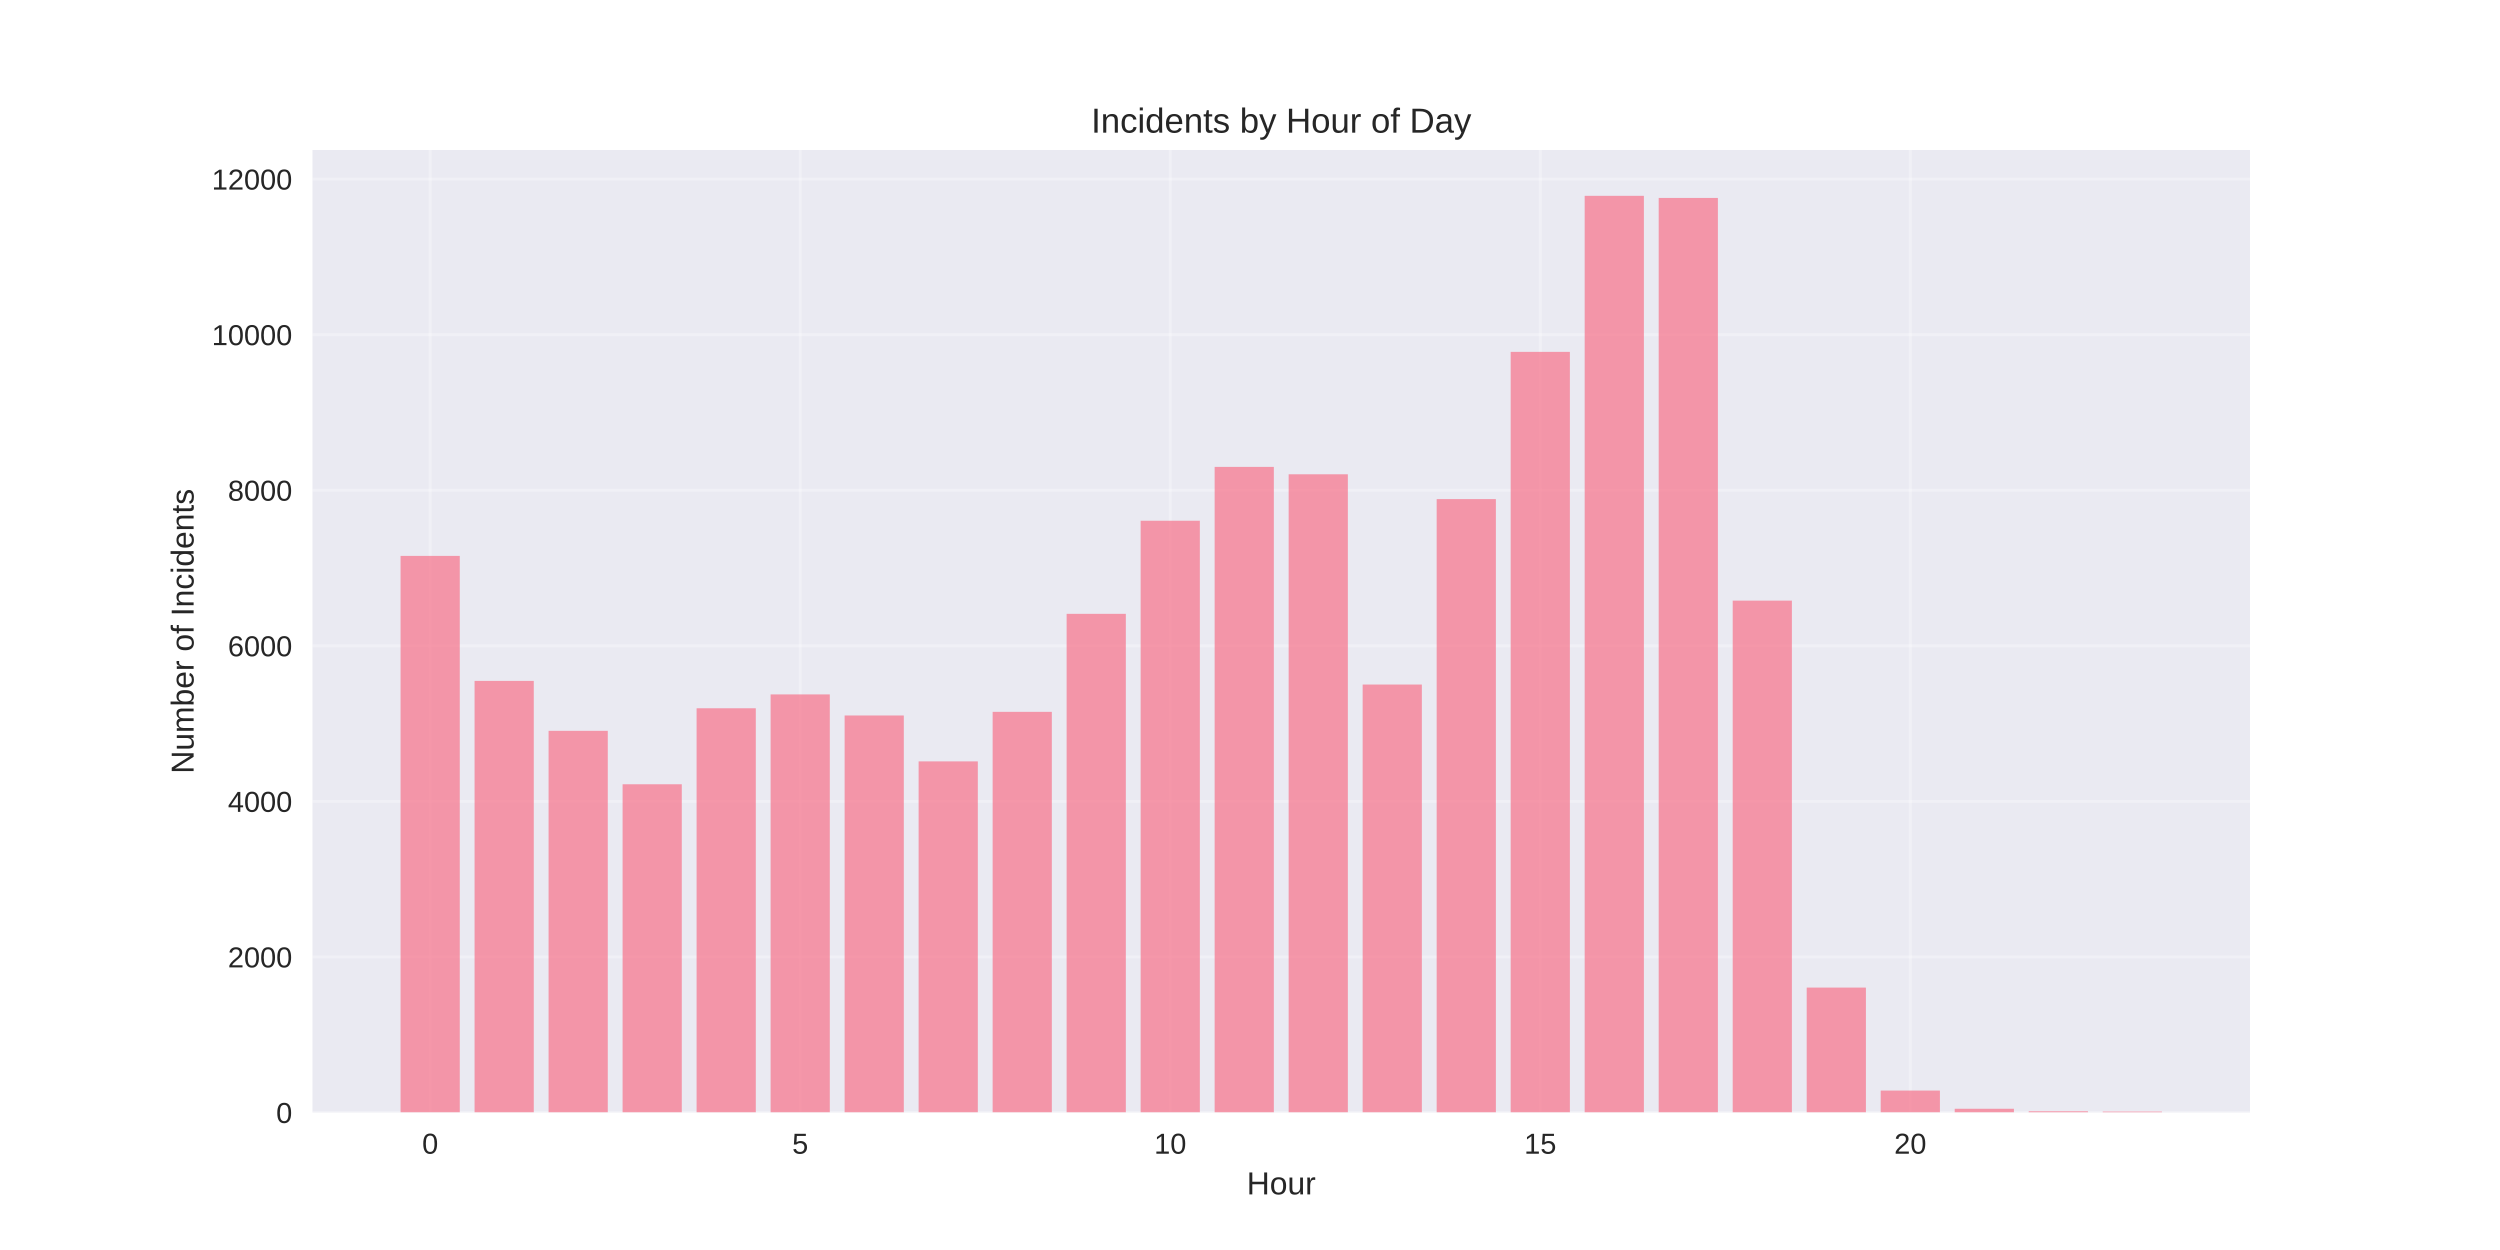
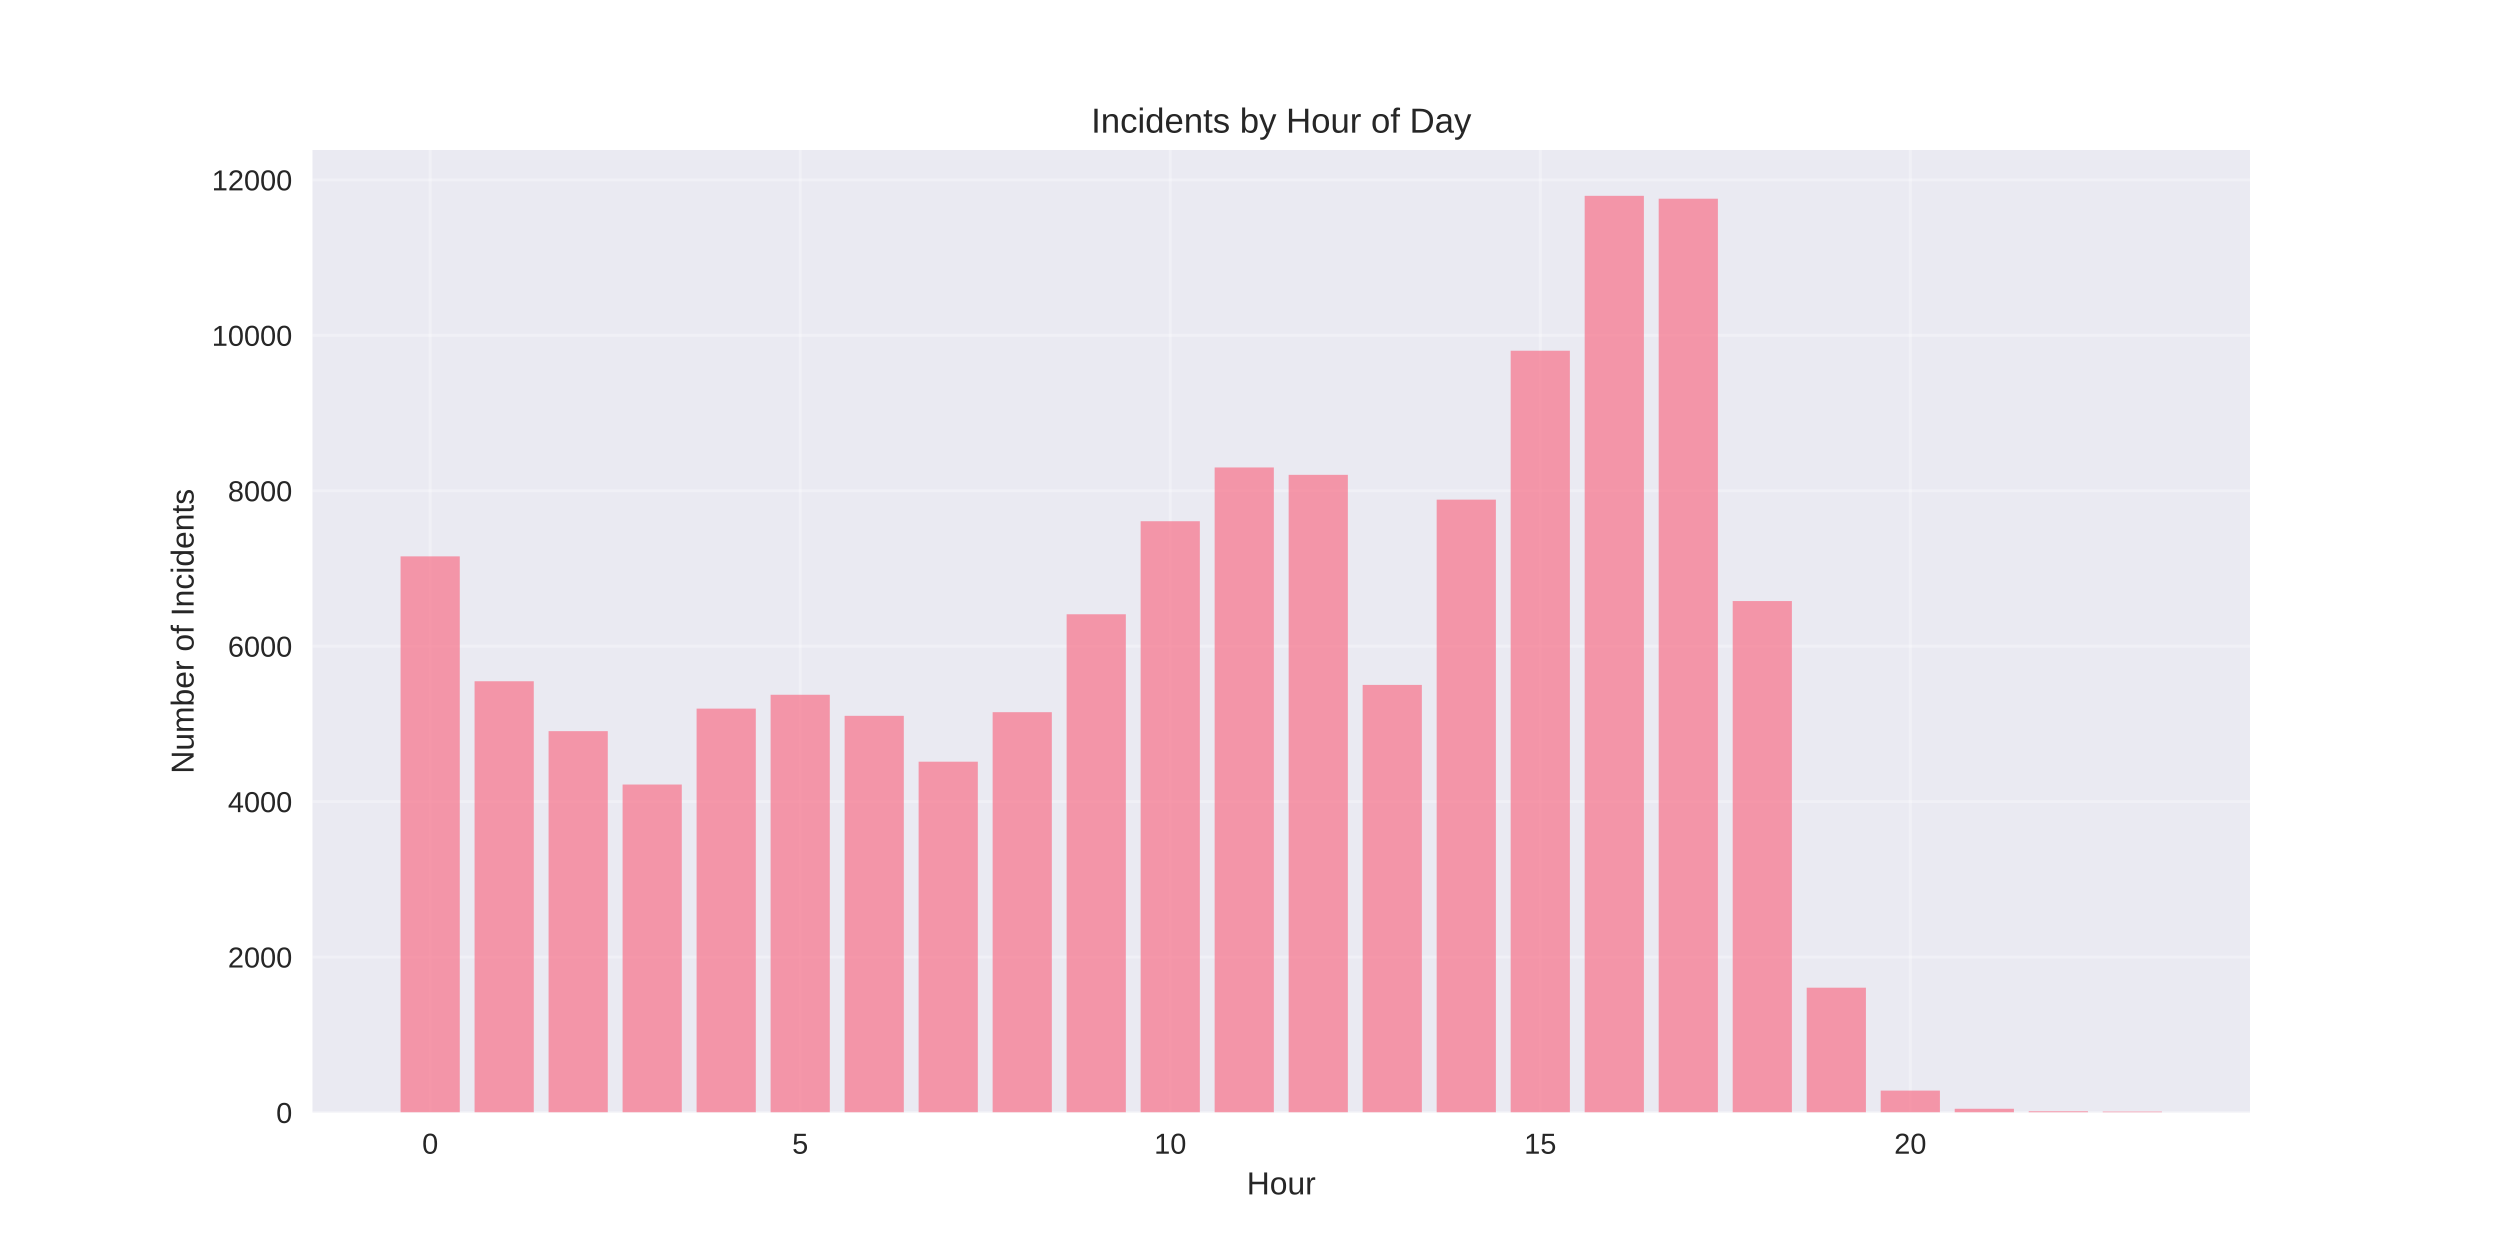
<svg xmlns="http://www.w3.org/2000/svg" width="864pt" height="432pt" viewBox="0 0 864 432" version="1.1">
  <defs>
    <style type="text/css">*{stroke-linejoin: round; stroke-linecap: butt}</style>
  </defs>
  <g id="figure_1">
    <g id="patch_1">
      <path d="M 0 432  L 864 432  L 864 0  L 0 0  z " style="fill: #ffffff" />
    </g>
    <g id="axes_1">
      <g id="patch_2">
        <path d="M 108 384.48  L 777.6 384.48  L 777.6 51.84  L 108 51.84  z " style="fill: #eaeaf2" />
      </g>
      <g id="matplotlib.axis_1">
        <g id="xtick_1">
          <g id="line2d_1">
-             <path d="M 148.667 384.48  L 148.667 51.84  " clip-path="url(#p0ac191e67f)" style="fill: none; stroke: #ffffff; stroke-opacity: 0.3; stroke-linecap: round" />
+             <path d="M 148.667 384.48  L 148.667 51.84  " clip-path="url(#pc0cf2fc289)" style="fill: none; stroke: #ffffff; stroke-opacity: 0.3; stroke-linecap: round" />
          </g>
          <g id="line2d_2" />
          <g id="text_1">
            <text style="fill: #262626; font: 10px 'Arial', 'Liberation Sans', 'DejaVu Sans', 'Bitstream Vera Sans', sans-serif; text-anchor: middle" x="148.667" y="398.727" transform="rotate(-0 148.6671 398.7269)">0</text>
          </g>
        </g>
        <g id="xtick_2">
          <g id="line2d_3">
-             <path d="M 276.551 384.48  L 276.551 51.84  " clip-path="url(#p0ac191e67f)" style="fill: none; stroke: #ffffff; stroke-opacity: 0.3; stroke-linecap: round" />
+             <path d="M 276.551 384.48  L 276.551 51.84  " clip-path="url(#pc0cf2fc289)" style="fill: none; stroke: #ffffff; stroke-opacity: 0.3; stroke-linecap: round" />
          </g>
          <g id="line2d_4" />
          <g id="text_2">
            <text style="fill: #262626; font: 10px 'Arial', 'Liberation Sans', 'DejaVu Sans', 'Bitstream Vera Sans', sans-serif; text-anchor: middle" x="276.551" y="398.727" transform="rotate(-0 276.551 398.7269)">5</text>
          </g>
        </g>
        <g id="xtick_3">
          <g id="line2d_5">
-             <path d="M 404.435 384.48  L 404.435 51.84  " clip-path="url(#p0ac191e67f)" style="fill: none; stroke: #ffffff; stroke-opacity: 0.3; stroke-linecap: round" />
+             <path d="M 404.435 384.48  L 404.435 51.84  " clip-path="url(#pc0cf2fc289)" style="fill: none; stroke: #ffffff; stroke-opacity: 0.3; stroke-linecap: round" />
          </g>
          <g id="line2d_6" />
          <g id="text_3">
            <text style="fill: #262626; font: 10px 'Arial', 'Liberation Sans', 'DejaVu Sans', 'Bitstream Vera Sans', sans-serif; text-anchor: middle" x="404.435" y="398.727" transform="rotate(-0 404.4348 398.7269)">10</text>
          </g>
        </g>
        <g id="xtick_4">
          <g id="line2d_7">
-             <path d="M 532.319 384.48  L 532.319 51.84  " clip-path="url(#p0ac191e67f)" style="fill: none; stroke: #ffffff; stroke-opacity: 0.3; stroke-linecap: round" />
+             <path d="M 532.319 384.48  L 532.319 51.84  " clip-path="url(#pc0cf2fc289)" style="fill: none; stroke: #ffffff; stroke-opacity: 0.3; stroke-linecap: round" />
          </g>
          <g id="line2d_8" />
          <g id="text_4">
            <text style="fill: #262626; font: 10px 'Arial', 'Liberation Sans', 'DejaVu Sans', 'Bitstream Vera Sans', sans-serif; text-anchor: middle" x="532.319" y="398.727" transform="rotate(-0 532.3187 398.7269)">15</text>
          </g>
        </g>
        <g id="xtick_5">
          <g id="line2d_9">
-             <path d="M 660.203 384.48  L 660.203 51.84  " clip-path="url(#p0ac191e67f)" style="fill: none; stroke: #ffffff; stroke-opacity: 0.3; stroke-linecap: round" />
+             <path d="M 660.203 384.48  L 660.203 51.84  " clip-path="url(#pc0cf2fc289)" style="fill: none; stroke: #ffffff; stroke-opacity: 0.3; stroke-linecap: round" />
          </g>
          <g id="line2d_10" />
          <g id="text_5">
            <text style="fill: #262626; font: 10px 'Arial', 'Liberation Sans', 'DejaVu Sans', 'Bitstream Vera Sans', sans-serif; text-anchor: middle" x="660.203" y="398.727" transform="rotate(-0 660.2026 398.7269)">20</text>
          </g>
        </g>
        <g id="text_6">
          <text style="fill: #262626; font: 11px 'Arial', 'Liberation Sans', 'DejaVu Sans', 'Bitstream Vera Sans', sans-serif; text-anchor: middle" x="442.8" y="412.773" transform="rotate(-0 442.8 412.7734)">Hour</text>
        </g>
      </g>
      <g id="matplotlib.axis_2">
        <g id="ytick_1">
          <g id="line2d_11">
-             <path d="M 108 384.48  L 777.6 384.48  " clip-path="url(#p0ac191e67f)" style="fill: none; stroke: #ffffff; stroke-opacity: 0.3; stroke-linecap: round" />
+             <path d="M 108 384.48  L 777.6 384.48  " clip-path="url(#pc0cf2fc289)" style="fill: none; stroke: #ffffff; stroke-opacity: 0.3; stroke-linecap: round" />
          </g>
          <g id="line2d_12" />
          <g id="text_7">
            <text style="fill: #262626; font: 10px 'Arial', 'Liberation Sans', 'DejaVu Sans', 'Bitstream Vera Sans', sans-serif; text-anchor: end" x="101" y="388.103" transform="rotate(-0 101 388.1034)">0</text>
          </g>
        </g>
        <g id="ytick_2">
          <g id="line2d_13">
-             <path d="M 108 330.717  L 777.6 330.717  " clip-path="url(#p0ac191e67f)" style="fill: none; stroke: #ffffff; stroke-opacity: 0.3; stroke-linecap: round" />
+             <path d="M 108 330.762  L 777.6 330.762  " clip-path="url(#pc0cf2fc289)" style="fill: none; stroke: #ffffff; stroke-opacity: 0.3; stroke-linecap: round" />
          </g>
          <g id="line2d_14" />
          <g id="text_8">
-             <text style="fill: #262626; font: 10px 'Arial', 'Liberation Sans', 'DejaVu Sans', 'Bitstream Vera Sans', sans-serif; text-anchor: end" x="101" y="334.34" transform="rotate(-0 101 334.3402)">2000</text>
+             <text style="fill: #262626; font: 10px 'Arial', 'Liberation Sans', 'DejaVu Sans', 'Bitstream Vera Sans', sans-serif; text-anchor: end" x="101" y="334.386" transform="rotate(-0 101 334.3858)">2000</text>
          </g>
        </g>
        <g id="ytick_3">
          <g id="line2d_15">
-             <path d="M 108 276.953  L 777.6 276.953  " clip-path="url(#p0ac191e67f)" style="fill: none; stroke: #ffffff; stroke-opacity: 0.3; stroke-linecap: round" />
+             <path d="M 108 277.045  L 777.6 277.045  " clip-path="url(#pc0cf2fc289)" style="fill: none; stroke: #ffffff; stroke-opacity: 0.3; stroke-linecap: round" />
          </g>
          <g id="line2d_16" />
          <g id="text_9">
-             <text style="fill: #262626; font: 10px 'Arial', 'Liberation Sans', 'DejaVu Sans', 'Bitstream Vera Sans', sans-serif; text-anchor: end" x="101" y="280.577" transform="rotate(-0 101 280.5769)">4000</text>
+             <text style="fill: #262626; font: 10px 'Arial', 'Liberation Sans', 'DejaVu Sans', 'Bitstream Vera Sans', sans-serif; text-anchor: end" x="101" y="280.668" transform="rotate(-0 101 280.6681)">4000</text>
          </g>
        </g>
        <g id="ytick_4">
          <g id="line2d_17">
-             <path d="M 108 223.19  L 777.6 223.19  " clip-path="url(#p0ac191e67f)" style="fill: none; stroke: #ffffff; stroke-opacity: 0.3; stroke-linecap: round" />
+             <path d="M 108 223.327  L 777.6 223.327  " clip-path="url(#pc0cf2fc289)" style="fill: none; stroke: #ffffff; stroke-opacity: 0.3; stroke-linecap: round" />
          </g>
          <g id="line2d_18" />
          <g id="text_10">
-             <text style="fill: #262626; font: 10px 'Arial', 'Liberation Sans', 'DejaVu Sans', 'Bitstream Vera Sans', sans-serif; text-anchor: end" x="101" y="226.814" transform="rotate(-0 101 226.8137)">6000</text>
+             <text style="fill: #262626; font: 10px 'Arial', 'Liberation Sans', 'DejaVu Sans', 'Bitstream Vera Sans', sans-serif; text-anchor: end" x="101" y="226.95" transform="rotate(-0 101 226.9504)">6000</text>
          </g>
        </g>
        <g id="ytick_5">
          <g id="line2d_19">
-             <path d="M 108 169.427  L 777.6 169.427  " clip-path="url(#p0ac191e67f)" style="fill: none; stroke: #ffffff; stroke-opacity: 0.3; stroke-linecap: round" />
+             <path d="M 108 169.609  L 777.6 169.609  " clip-path="url(#pc0cf2fc289)" style="fill: none; stroke: #ffffff; stroke-opacity: 0.3; stroke-linecap: round" />
          </g>
          <g id="line2d_20" />
          <g id="text_11">
-             <text style="fill: #262626; font: 10px 'Arial', 'Liberation Sans', 'DejaVu Sans', 'Bitstream Vera Sans', sans-serif; text-anchor: end" x="101" y="173.05" transform="rotate(-0 101 173.0504)">8000</text>
+             <text style="fill: #262626; font: 10px 'Arial', 'Liberation Sans', 'DejaVu Sans', 'Bitstream Vera Sans', sans-serif; text-anchor: end" x="101" y="173.233" transform="rotate(-0 101 173.2327)">8000</text>
          </g>
        </g>
        <g id="ytick_6">
          <g id="line2d_21">
-             <path d="M 108 115.664  L 777.6 115.664  " clip-path="url(#p0ac191e67f)" style="fill: none; stroke: #ffffff; stroke-opacity: 0.3; stroke-linecap: round" />
+             <path d="M 108 115.892  L 777.6 115.892  " clip-path="url(#pc0cf2fc289)" style="fill: none; stroke: #ffffff; stroke-opacity: 0.3; stroke-linecap: round" />
          </g>
          <g id="line2d_22" />
          <g id="text_12">
-             <text style="fill: #262626; font: 10px 'Arial', 'Liberation Sans', 'DejaVu Sans', 'Bitstream Vera Sans', sans-serif; text-anchor: end" x="101" y="119.287" transform="rotate(-0 101 119.2871)">10000</text>
+             <text style="fill: #262626; font: 10px 'Arial', 'Liberation Sans', 'DejaVu Sans', 'Bitstream Vera Sans', sans-serif; text-anchor: end" x="101" y="119.515" transform="rotate(-0 101 119.5151)">10000</text>
          </g>
        </g>
        <g id="ytick_7">
          <g id="line2d_23">
-             <path d="M 108 61.9  L 777.6 61.9  " clip-path="url(#p0ac191e67f)" style="fill: none; stroke: #ffffff; stroke-opacity: 0.3; stroke-linecap: round" />
+             <path d="M 108 62.174  L 777.6 62.174  " clip-path="url(#pc0cf2fc289)" style="fill: none; stroke: #ffffff; stroke-opacity: 0.3; stroke-linecap: round" />
          </g>
          <g id="line2d_24" />
          <g id="text_13">
-             <text style="fill: #262626; font: 10px 'Arial', 'Liberation Sans', 'DejaVu Sans', 'Bitstream Vera Sans', sans-serif; text-anchor: end" x="101" y="65.524" transform="rotate(-0 101 65.52389)">12000</text>
+             <text style="fill: #262626; font: 10px 'Arial', 'Liberation Sans', 'DejaVu Sans', 'Bitstream Vera Sans', sans-serif; text-anchor: end" x="101" y="65.797" transform="rotate(-0 101 65.79738)">12000</text>
          </g>
        </g>
        <g id="text_14">
          <text style="fill: #262626; font: 11px 'Arial', 'Liberation Sans', 'DejaVu Sans', 'Bitstream Vera Sans', sans-serif; text-anchor: middle" x="66.913" y="218.16" transform="rotate(-90 66.91281 218.16)">Number of Incidents</text>
        </g>
      </g>
      <g id="patch_3">
-         <path d="M 138.436 384.48  L 158.898 384.48  L 158.898 192.115  L 138.436 192.115  z " clip-path="url(#p0ac191e67f)" style="fill: #f77189; opacity: 0.7" />
+         <path d="M 138.436 384.48  L 158.898 384.48  L 158.898 192.278  L 138.436 192.278  z " clip-path="url(#pc0cf2fc289)" style="fill: #f77189; opacity: 0.7" />
      </g>
      <g id="patch_4">
-         <path d="M 164.013 384.48  L 184.475 384.48  L 184.475 235.314  L 164.013 235.314  z " clip-path="url(#p0ac191e67f)" style="fill: #f77189; opacity: 0.7" />
+         <path d="M 164.013 384.48  L 184.475 384.48  L 184.475 235.44  L 164.013 235.44  z " clip-path="url(#pc0cf2fc289)" style="fill: #f77189; opacity: 0.7" />
      </g>
      <g id="patch_5">
-         <path d="M 189.59 384.48  L 210.051 384.48  L 210.051 252.572  L 189.59 252.572  z " clip-path="url(#p0ac191e67f)" style="fill: #f77189; opacity: 0.7" />
+         <path d="M 189.59 384.48  L 210.051 384.48  L 210.051 252.684  L 189.59 252.684  z " clip-path="url(#pc0cf2fc289)" style="fill: #f77189; opacity: 0.7" />
      </g>
      <g id="patch_6">
-         <path d="M 215.167 384.48  L 235.628 384.48  L 235.628 271.04  L 215.167 271.04  z " clip-path="url(#p0ac191e67f)" style="fill: #f77189; opacity: 0.7" />
+         <path d="M 215.167 384.48  L 235.628 384.48  L 235.628 271.136  L 215.167 271.136  z " clip-path="url(#pc0cf2fc289)" style="fill: #f77189; opacity: 0.7" />
      </g>
      <g id="patch_7">
-         <path d="M 240.743 384.48  L 261.205 384.48  L 261.205 244.776  L 240.743 244.776  z " clip-path="url(#p0ac191e67f)" style="fill: #f77189; opacity: 0.7" />
+         <path d="M 240.743 384.48  L 261.205 384.48  L 261.205 244.895  L 240.743 244.895  z " clip-path="url(#pc0cf2fc289)" style="fill: #f77189; opacity: 0.7" />
      </g>
      <g id="patch_8">
-         <path d="M 266.32 384.48  L 286.782 384.48  L 286.782 239.991  L 266.32 239.991  z " clip-path="url(#p0ac191e67f)" style="fill: #f77189; opacity: 0.7" />
+         <path d="M 266.32 384.48  L 286.782 384.48  L 286.782 240.114  L 266.32 240.114  z " clip-path="url(#pc0cf2fc289)" style="fill: #f77189; opacity: 0.7" />
      </g>
      <g id="patch_9">
-         <path d="M 291.897 384.48  L 312.358 384.48  L 312.358 247.276  L 291.897 247.276  z " clip-path="url(#p0ac191e67f)" style="fill: #f77189; opacity: 0.7" />
+         <path d="M 291.897 384.48  L 312.358 384.48  L 312.358 247.392  L 291.897 247.392  z " clip-path="url(#pc0cf2fc289)" style="fill: #f77189; opacity: 0.7" />
      </g>
      <g id="patch_10">
-         <path d="M 317.474 384.48  L 337.935 384.48  L 337.935 263.136  L 317.474 263.136  z " clip-path="url(#p0ac191e67f)" style="fill: #f77189; opacity: 0.7" />
+         <path d="M 317.474 384.48  L 337.935 384.48  L 337.935 263.239  L 317.474 263.239  z " clip-path="url(#pc0cf2fc289)" style="fill: #f77189; opacity: 0.7" />
      </g>
      <g id="patch_11">
-         <path d="M 343.051 384.48  L 363.512 384.48  L 363.512 246.013  L 343.051 246.013  z " clip-path="url(#p0ac191e67f)" style="fill: #f77189; opacity: 0.7" />
+         <path d="M 343.051 384.48  L 363.512 384.48  L 363.512 246.13  L 343.051 246.13  z " clip-path="url(#pc0cf2fc289)" style="fill: #f77189; opacity: 0.7" />
      </g>
      <g id="patch_12">
-         <path d="M 368.627 384.48  L 389.089 384.48  L 389.089 212.142  L 368.627 212.142  z " clip-path="url(#p0ac191e67f)" style="fill: #f77189; opacity: 0.7" />
+         <path d="M 368.627 384.48  L 389.089 384.48  L 389.089 212.288  L 368.627 212.288  z " clip-path="url(#pc0cf2fc289)" style="fill: #f77189; opacity: 0.7" />
      </g>
      <g id="patch_13">
-         <path d="M 394.204 384.48  L 414.666 384.48  L 414.666 179.965  L 394.204 179.965  z " clip-path="url(#p0ac191e67f)" style="fill: #f77189; opacity: 0.7" />
+         <path d="M 394.204 384.48  L 414.666 384.48  L 414.666 180.138  L 394.204 180.138  z " clip-path="url(#pc0cf2fc289)" style="fill: #f77189; opacity: 0.7" />
      </g>
      <g id="patch_14">
-         <path d="M 419.781 384.48  L 440.242 384.48  L 440.242 161.362  L 419.781 161.362  z " clip-path="url(#p0ac191e67f)" style="fill: #f77189; opacity: 0.7" />
+         <path d="M 419.781 384.48  L 440.242 384.48  L 440.242 161.552  L 419.781 161.552  z " clip-path="url(#pc0cf2fc289)" style="fill: #f77189; opacity: 0.7" />
      </g>
      <g id="patch_15">
-         <path d="M 445.358 384.48  L 465.819 384.48  L 465.819 163.916  L 445.358 163.916  z " clip-path="url(#p0ac191e67f)" style="fill: #f77189; opacity: 0.7" />
+         <path d="M 445.358 384.48  L 465.819 384.48  L 465.819 164.103  L 445.358 164.103  z " clip-path="url(#pc0cf2fc289)" style="fill: #f77189; opacity: 0.7" />
      </g>
      <g id="patch_16">
-         <path d="M 470.934 384.48  L 491.396 384.48  L 491.396 236.577  L 470.934 236.577  z " clip-path="url(#p0ac191e67f)" style="fill: #f77189; opacity: 0.7" />
+         <path d="M 470.934 384.48  L 491.396 384.48  L 491.396 236.703  L 470.934 236.703  z " clip-path="url(#pc0cf2fc289)" style="fill: #f77189; opacity: 0.7" />
      </g>
      <g id="patch_17">
-         <path d="M 496.511 384.48  L 516.973 384.48  L 516.973 172.491  L 496.511 172.491  z " clip-path="url(#p0ac191e67f)" style="fill: #f77189; opacity: 0.7" />
+         <path d="M 496.511 384.48  L 516.973 384.48  L 516.973 172.671  L 496.511 172.671  z " clip-path="url(#pc0cf2fc289)" style="fill: #f77189; opacity: 0.7" />
      </g>
      <g id="patch_18">
-         <path d="M 522.088 384.48  L 542.549 384.48  L 542.549 121.605  L 522.088 121.605  z " clip-path="url(#p0ac191e67f)" style="fill: #f77189; opacity: 0.7" />
+         <path d="M 522.088 384.48  L 542.549 384.48  L 542.549 121.21  L 522.088 121.21  z " clip-path="url(#pc0cf2fc289)" style="fill: #f77189; opacity: 0.7" />
      </g>
      <g id="patch_19">
-         <path d="M 547.665 384.48  L 568.126 384.48  L 568.126 67.68  L 547.665 67.68  z " clip-path="url(#p0ac191e67f)" style="fill: #f77189; opacity: 0.7" />
+         <path d="M 547.665 384.48  L 568.126 384.48  L 568.126 67.68  L 547.665 67.68  z " clip-path="url(#pc0cf2fc289)" style="fill: #f77189; opacity: 0.7" />
      </g>
      <g id="patch_20">
-         <path d="M 573.242 384.48  L 593.703 384.48  L 593.703 68.406  L 573.242 68.406  z " clip-path="url(#p0ac191e67f)" style="fill: #f77189; opacity: 0.7" />
+         <path d="M 573.242 384.48  L 593.703 384.48  L 593.703 68.674  L 573.242 68.674  z " clip-path="url(#pc0cf2fc289)" style="fill: #f77189; opacity: 0.7" />
      </g>
      <g id="patch_21">
-         <path d="M 598.818 384.48  L 619.28 384.48  L 619.28 207.572  L 598.818 207.572  z " clip-path="url(#p0ac191e67f)" style="fill: #f77189; opacity: 0.7" />
+         <path d="M 598.818 384.48  L 619.28 384.48  L 619.28 207.722  L 598.818 207.722  z " clip-path="url(#pc0cf2fc289)" style="fill: #f77189; opacity: 0.7" />
      </g>
      <g id="patch_22">
-         <path d="M 624.395 384.48  L 644.857 384.48  L 644.857 341.308  L 624.395 341.308  z " clip-path="url(#p0ac191e67f)" style="fill: #f77189; opacity: 0.7" />
+         <path d="M 624.395 384.48  L 644.857 384.48  L 644.857 341.345  L 624.395 341.345  z " clip-path="url(#pc0cf2fc289)" style="fill: #f77189; opacity: 0.7" />
      </g>
      <g id="patch_23">
-         <path d="M 649.972 384.48  L 670.433 384.48  L 670.433 376.899  L 649.972 376.899  z " clip-path="url(#p0ac191e67f)" style="fill: #f77189; opacity: 0.7" />
+         <path d="M 649.972 384.48  L 670.433 384.48  L 670.433 376.906  L 649.972 376.906  z " clip-path="url(#pc0cf2fc289)" style="fill: #f77189; opacity: 0.7" />
      </g>
      <g id="patch_24">
-         <path d="M 675.549 384.48  L 696.01 384.48  L 696.01 383.19  L 675.549 383.19  z " clip-path="url(#p0ac191e67f)" style="fill: #f77189; opacity: 0.7" />
+         <path d="M 675.549 384.48  L 696.01 384.48  L 696.01 383.191  L 675.549 383.191  z " clip-path="url(#pc0cf2fc289)" style="fill: #f77189; opacity: 0.7" />
      </g>
      <g id="patch_25">
-         <path d="M 701.125 384.48  L 721.587 384.48  L 721.587 384.05  L 701.125 384.05  z " clip-path="url(#p0ac191e67f)" style="fill: #f77189; opacity: 0.7" />
+         <path d="M 701.125 384.48  L 721.587 384.48  L 721.587 384.05  L 701.125 384.05  z " clip-path="url(#pc0cf2fc289)" style="fill: #f77189; opacity: 0.7" />
      </g>
      <g id="patch_26">
-         <path d="M 726.702 384.48  L 747.164 384.48  L 747.164 384.157  L 726.702 384.157  z " clip-path="url(#p0ac191e67f)" style="fill: #f77189; opacity: 0.7" />
+         <path d="M 726.702 384.48  L 747.164 384.48  L 747.164 384.158  L 726.702 384.158  z " clip-path="url(#pc0cf2fc289)" style="fill: #f77189; opacity: 0.7" />
      </g>
      <g id="patch_27">
        <path d="M 108 384.48  L 108 51.84  " style="fill: none" />
      </g>
      <g id="patch_28">
        <path d="M 777.6 384.48  L 777.6 51.84  " style="fill: none" />
      </g>
      <g id="patch_29">
        <path d="M 108 384.48  L 777.6 384.48  " style="fill: none" />
      </g>
      <g id="patch_30">
        <path d="M 108 51.84  L 777.6 51.84  " style="fill: none" />
      </g>
      <g id="text_15">
        <text style="fill: #262626; font: 12px 'Arial', 'Liberation Sans', 'DejaVu Sans', 'Bitstream Vera Sans', sans-serif; text-anchor: middle" x="442.8" y="45.84" transform="rotate(-0 442.8 45.84)">Incidents by Hour of Day</text>
      </g>
    </g>
  </g>
  <defs>
-     <clipPath id="p0ac191e67f">
+     <clipPath id="pc0cf2fc289">
      <rect x="108" y="51.84" width="669.6" height="332.64" />
    </clipPath>
  </defs>
</svg>
